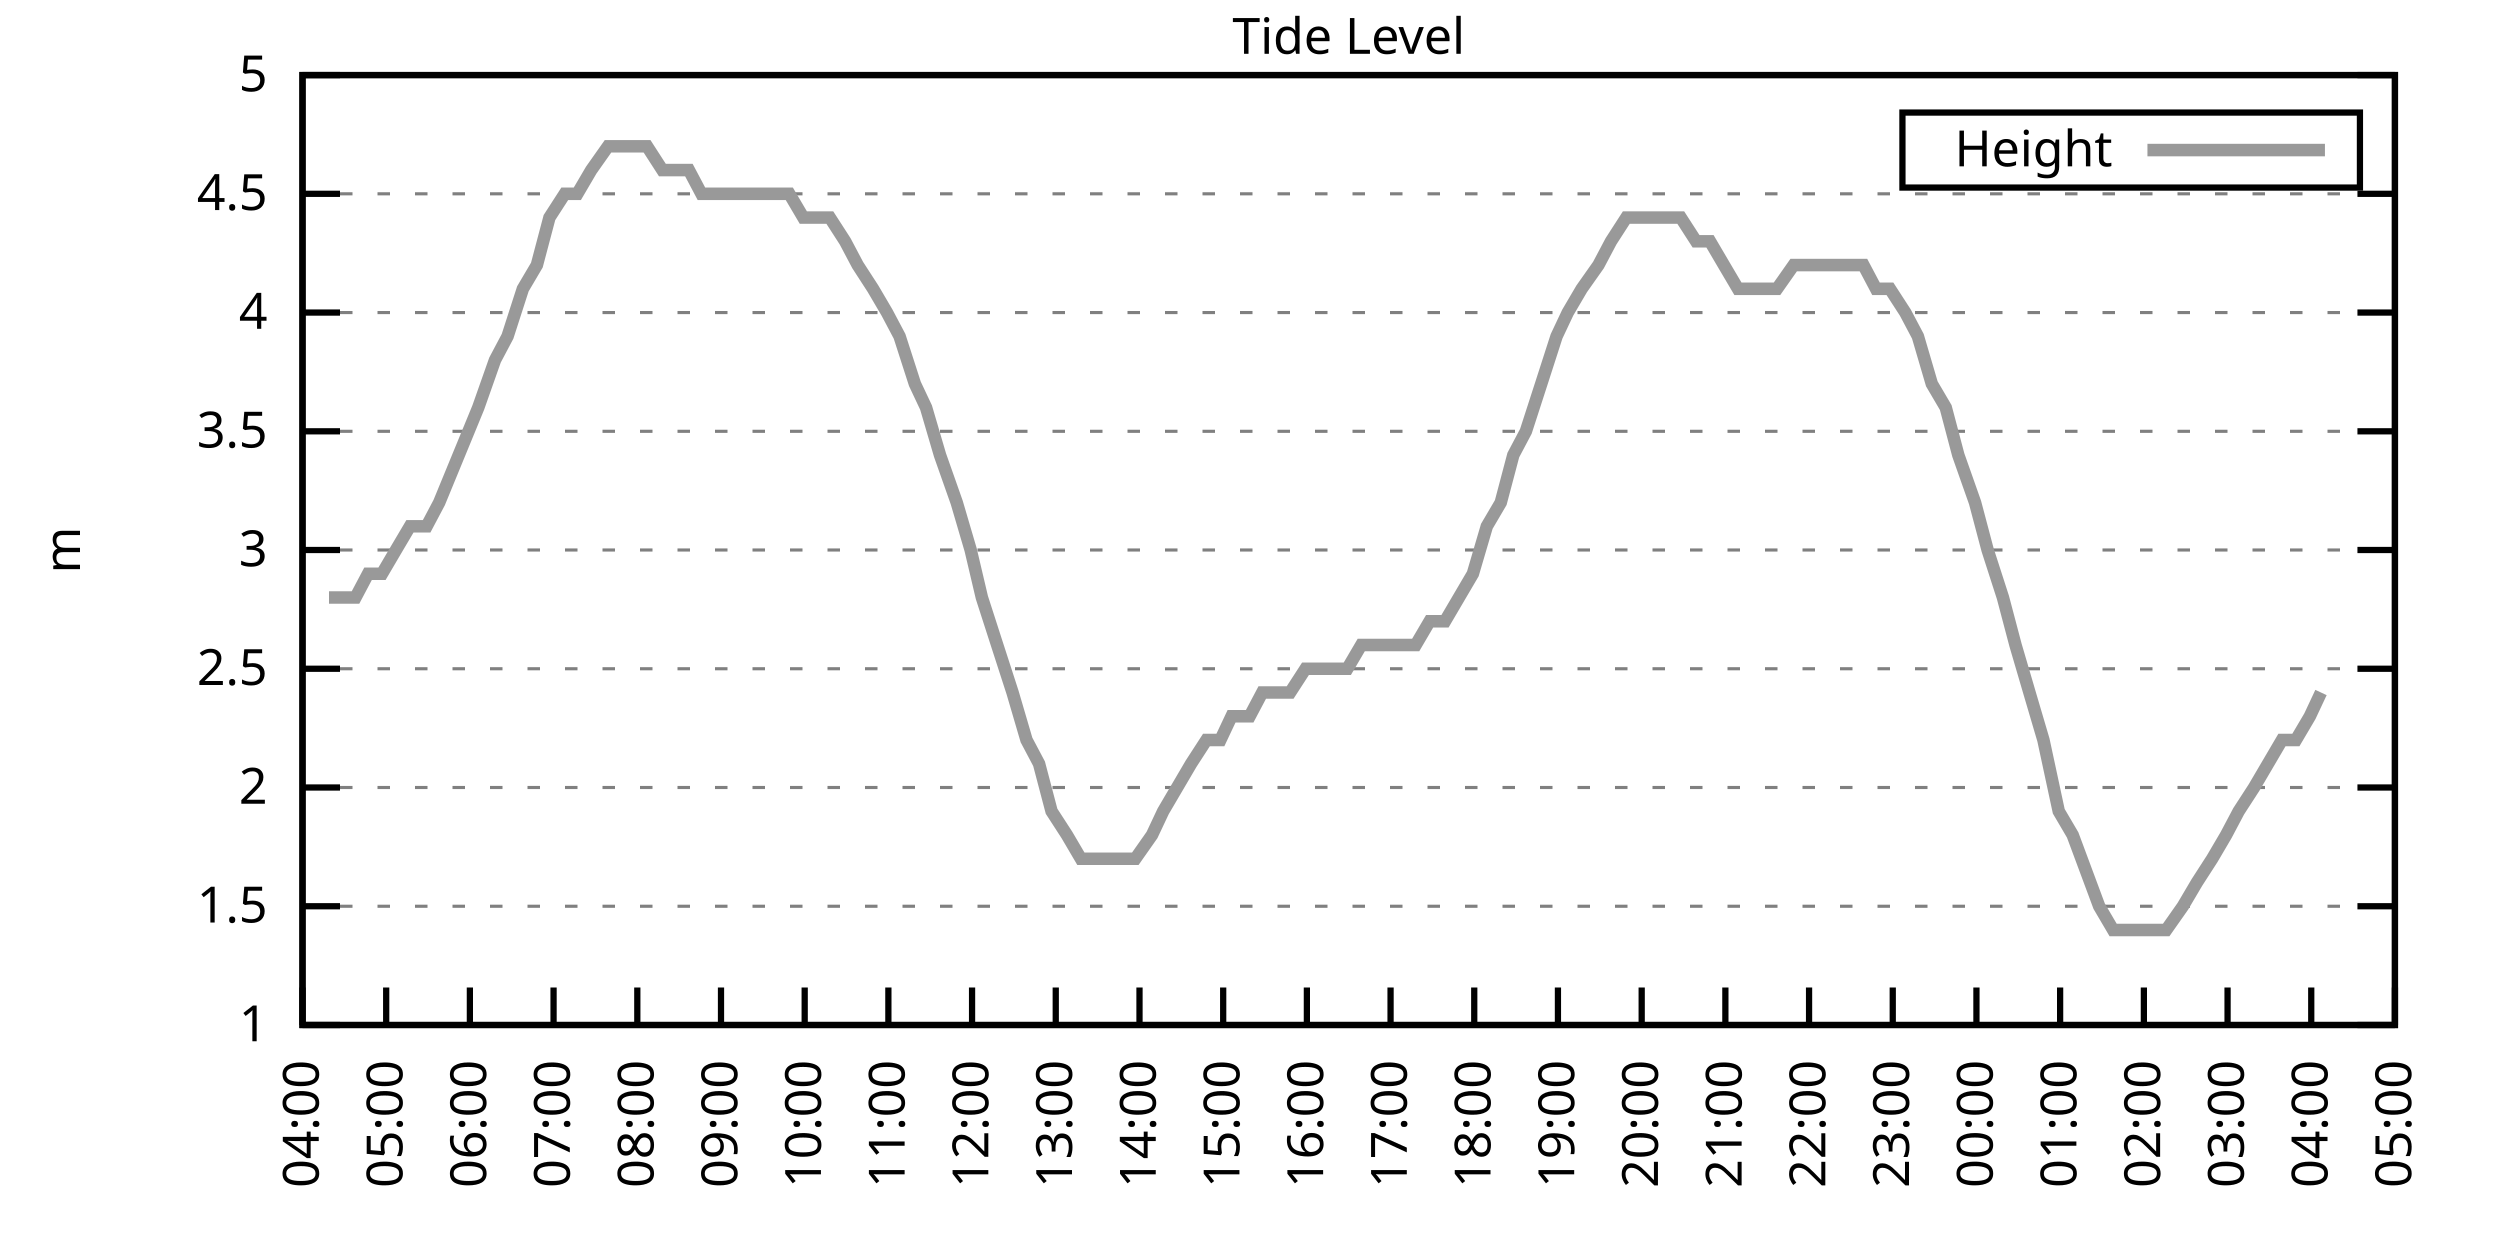
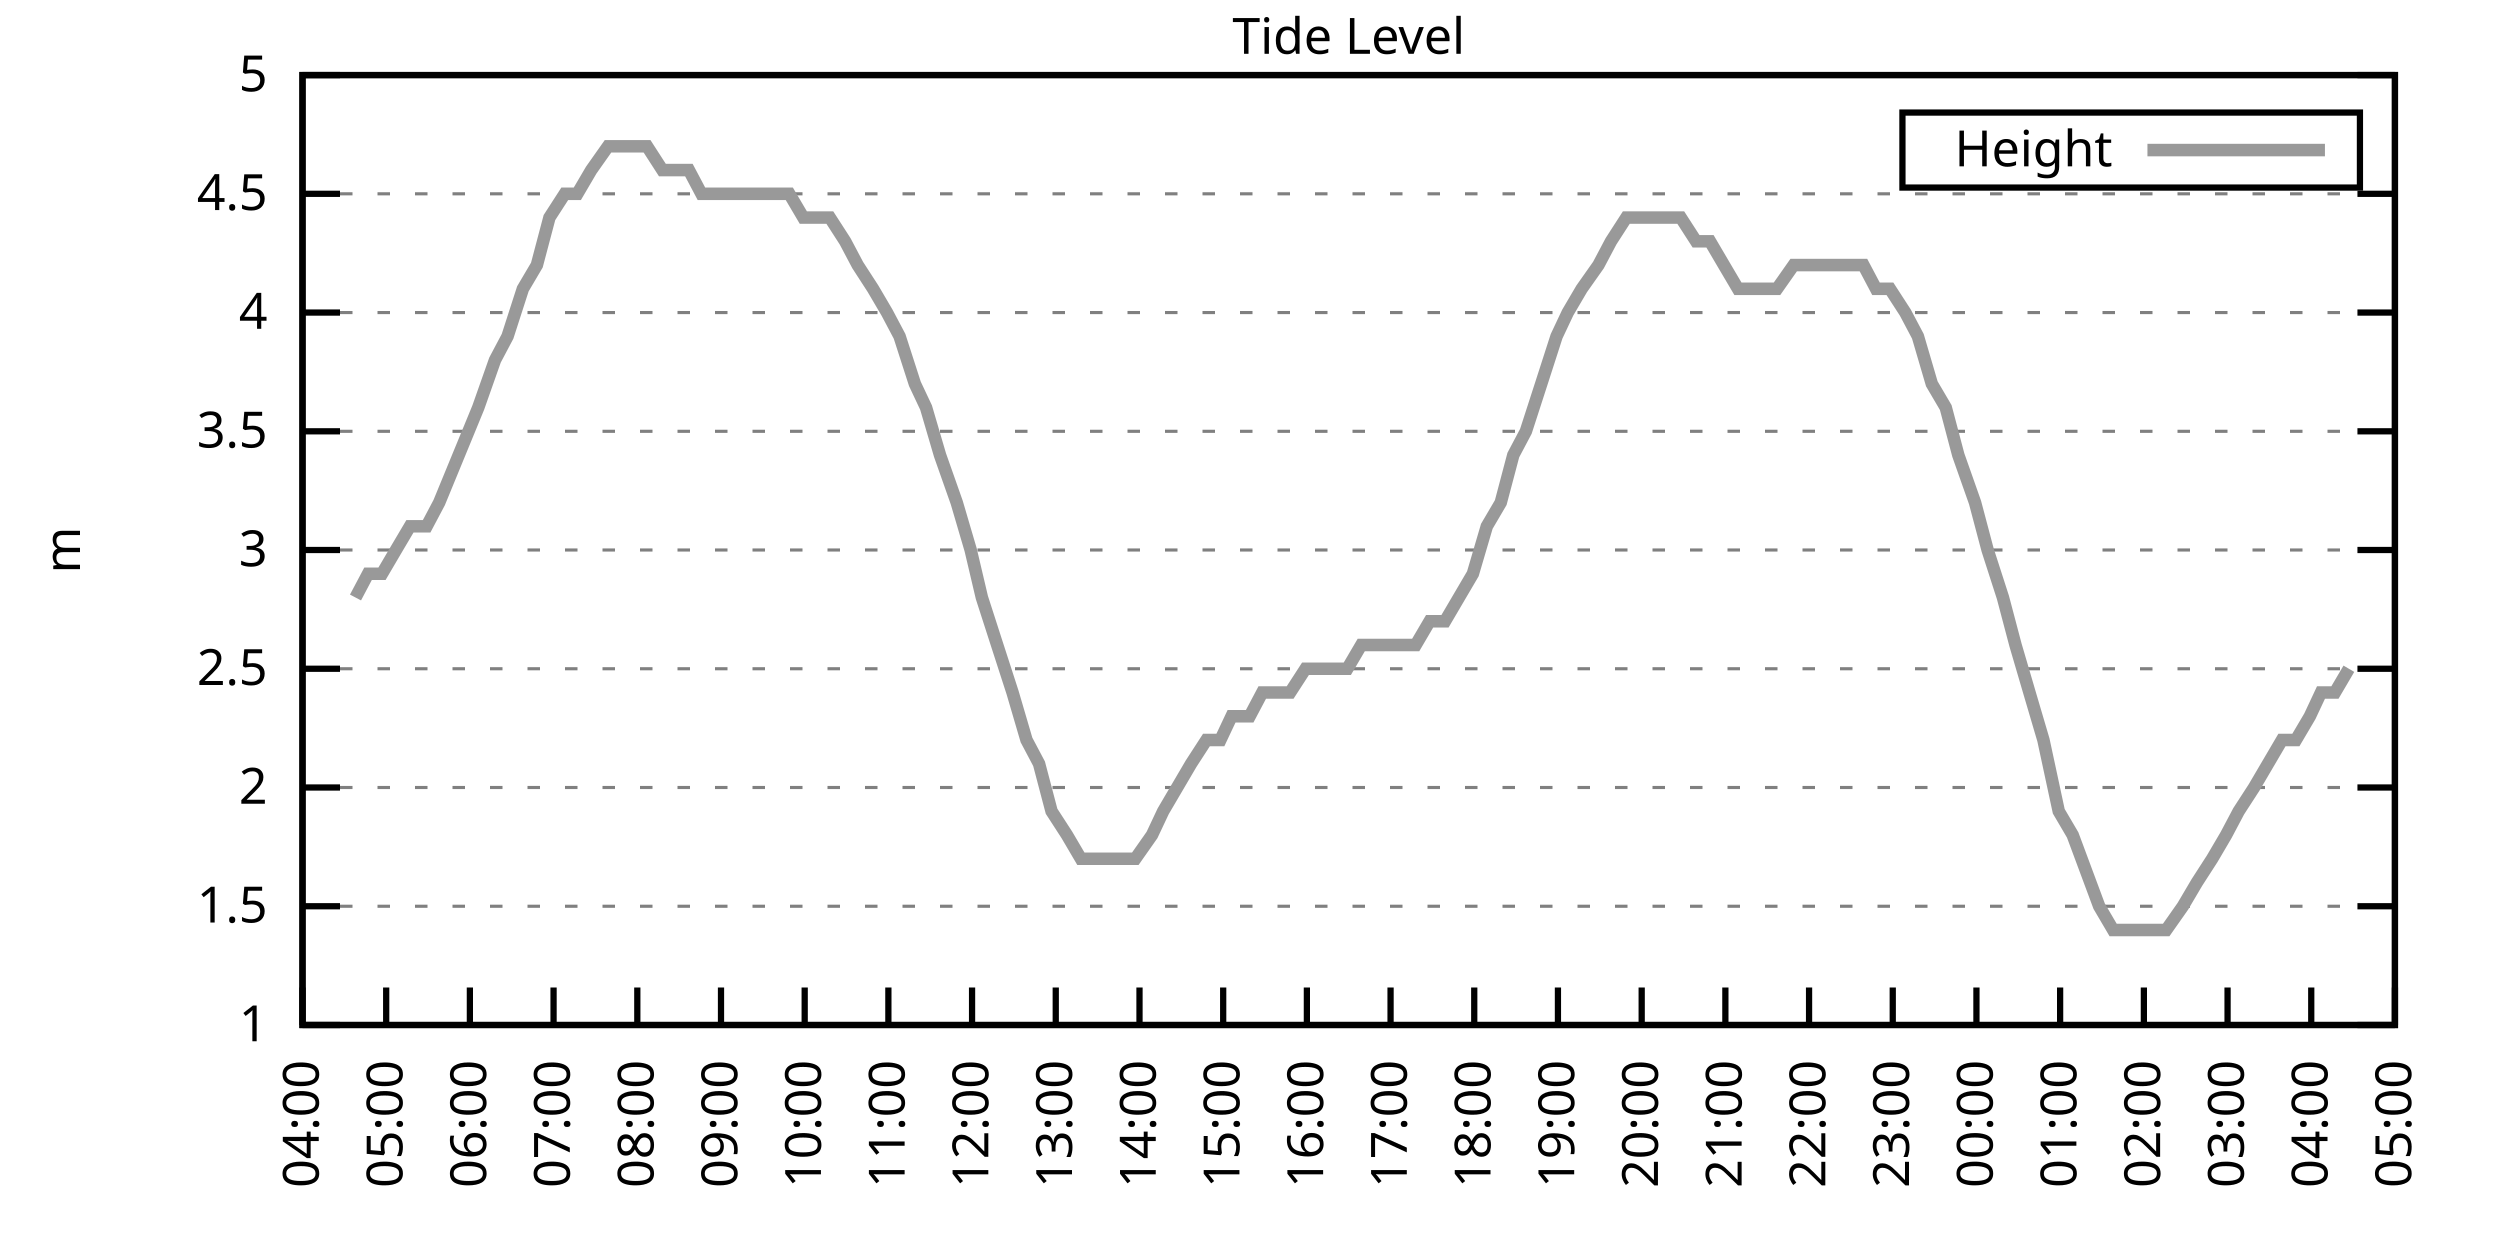
<svg xmlns="http://www.w3.org/2000/svg" xmlns:xlink="http://www.w3.org/1999/xlink" width="400" height="200" viewBox="0 0 400 200">
  <g id="gnuplot_canvas">
    <rect x="0" y="0" width="400" height="200" fill="none" />
    <defs>
      <circle id="gpDot" r="0.5" stroke-width="0.5" stroke="currentColor" />
      <path id="gpPt0" stroke-width="0.333" stroke="currentColor" d="M-1,0 h2 M0,-1 v2" />
      <path id="gpPt1" stroke-width="0.333" stroke="currentColor" d="M-1,-1 L1,1 M1,-1 L-1,1" />
      <path id="gpPt2" stroke-width="0.333" stroke="currentColor" d="M-1,0 L1,0 M0,-1 L0,1 M-1,-1 L1,1 M-1,1 L1,-1" />
      <rect id="gpPt3" stroke-width="0.333" stroke="currentColor" x="-1" y="-1" width="2" height="2" />
      <rect id="gpPt4" stroke-width="0.333" stroke="currentColor" fill="currentColor" x="-1" y="-1" width="2" height="2" />
      <circle id="gpPt5" stroke-width="0.333" stroke="currentColor" cx="0" cy="0" r="1" />
      <use xlink:href="#gpPt5" id="gpPt6" fill="currentColor" stroke="none" />
      <path id="gpPt7" stroke-width="0.333" stroke="currentColor" d="M0,-1.33 L-1.33,0.67 L1.33,0.67 z" />
      <use xlink:href="#gpPt7" id="gpPt8" fill="currentColor" stroke="none" />
      <use xlink:href="#gpPt7" id="gpPt9" stroke="currentColor" transform="rotate(180)" />
      <use xlink:href="#gpPt9" id="gpPt10" fill="currentColor" stroke="none" />
      <use xlink:href="#gpPt3" id="gpPt11" stroke="currentColor" transform="rotate(45)" />
      <use xlink:href="#gpPt11" id="gpPt12" fill="currentColor" stroke="none" />
      <path id="gpPt13" stroke-width="0.333" stroke="currentColor" d="M0,1.330 L1.265,0.411 L0.782,-1.067 L-0.782,-1.076 L-1.265,0.411 z" />
      <use xlink:href="#gpPt13" id="gpPt14" fill="currentColor" stroke="none" />
      <filter id="textbox" filterUnits="objectBoundingBox" x="0" y="0" height="1" width="1">
        <feFlood flood-color="white" flood-opacity="1" result="bgnd" />
        <feComposite in="SourceGraphic" in2="bgnd" operator="atop" />
      </filter>
      <filter id="greybox" filterUnits="objectBoundingBox" x="0" y="0" height="1" width="1">
        <feFlood flood-color="lightgrey" flood-opacity="1" result="grey" />
        <feComposite in="SourceGraphic" in2="grey" operator="atop" />
      </filter>
    </defs>
    <g fill="none" color="white" stroke="currentColor" stroke-width="1.00" stroke-linecap="butt" stroke-linejoin="miter">
</g>
    <g fill="none" color="black" stroke="currentColor" stroke-width="1.00" stroke-linecap="butt" stroke-linejoin="miter">
      <g stroke="none" shape-rendering="crispEdges">
        <polygon fill="rgb(255, 255, 255)" points="48.40,164.00 383.18,164.00 383.18,12.02 48.40,12.02 " />
      </g>
    </g>
    <g fill="none" color="black" stroke="currentColor" stroke-width="1.00" stroke-linecap="butt" stroke-linejoin="miter">
</g>
    <g fill="none" color="black" stroke="black" stroke-width="0.50" stroke-linecap="butt" stroke-linejoin="miter">
</g>
    <g fill="none" color="gray" stroke="currentColor" stroke-width="0.50" stroke-linecap="butt" stroke-linejoin="miter">
      <path stroke="gray" stroke-dasharray="2,4" class="gridline" d="M48.40,164.00 L383.19,164.00  " />
    </g>
    <g fill="none" color="gray" stroke="gray" stroke-width="1.00" stroke-linecap="butt" stroke-linejoin="miter">
</g>
    <g fill="none" color="black" stroke="currentColor" stroke-width="1.00" stroke-linecap="butt" stroke-linejoin="miter">
      <path stroke="black" d="M48.40,164.00 L54.40,164.00 M383.19,164.00 L377.19,164.00  " />
      <g transform="translate(42.80,166.60)" stroke="none" fill="black" font-family="Sans" font-size="8.00" text-anchor="end">
        <text>
          <tspan font-family="Sans"> 1</tspan>
        </text>
      </g>
    </g>
    <g fill="none" color="black" stroke="currentColor" stroke-width="1.00" stroke-linecap="butt" stroke-linejoin="miter">
</g>
    <g fill="none" color="black" stroke="black" stroke-width="0.50" stroke-linecap="butt" stroke-linejoin="miter">
</g>
    <g fill="none" color="gray" stroke="currentColor" stroke-width="0.50" stroke-linecap="butt" stroke-linejoin="miter">
      <path stroke="gray" stroke-dasharray="2,4" class="gridline" d="M48.40,145.00 L383.19,145.00  " />
    </g>
    <g fill="none" color="gray" stroke="gray" stroke-width="1.00" stroke-linecap="butt" stroke-linejoin="miter">
</g>
    <g fill="none" color="black" stroke="currentColor" stroke-width="1.00" stroke-linecap="butt" stroke-linejoin="miter">
      <path stroke="black" d="M48.40,145.00 L54.40,145.00 M383.19,145.00 L377.19,145.00  " />
      <g transform="translate(42.80,147.60)" stroke="none" fill="black" font-family="Sans" font-size="8.00" text-anchor="end">
        <text>
          <tspan font-family="Sans"> 1.5</tspan>
        </text>
      </g>
    </g>
    <g fill="none" color="black" stroke="currentColor" stroke-width="1.00" stroke-linecap="butt" stroke-linejoin="miter">
</g>
    <g fill="none" color="black" stroke="black" stroke-width="0.50" stroke-linecap="butt" stroke-linejoin="miter">
</g>
    <g fill="none" color="gray" stroke="currentColor" stroke-width="0.50" stroke-linecap="butt" stroke-linejoin="miter">
      <path stroke="gray" stroke-dasharray="2,4" class="gridline" d="M48.40,126.00 L383.19,126.00  " />
    </g>
    <g fill="none" color="gray" stroke="gray" stroke-width="1.00" stroke-linecap="butt" stroke-linejoin="miter">
</g>
    <g fill="none" color="black" stroke="currentColor" stroke-width="1.00" stroke-linecap="butt" stroke-linejoin="miter">
      <path stroke="black" d="M48.40,126.00 L54.40,126.00 M383.19,126.00 L377.19,126.00  " />
      <g transform="translate(42.80,128.60)" stroke="none" fill="black" font-family="Sans" font-size="8.00" text-anchor="end">
        <text>
          <tspan font-family="Sans"> 2</tspan>
        </text>
      </g>
    </g>
    <g fill="none" color="black" stroke="currentColor" stroke-width="1.00" stroke-linecap="butt" stroke-linejoin="miter">
</g>
    <g fill="none" color="black" stroke="black" stroke-width="0.50" stroke-linecap="butt" stroke-linejoin="miter">
</g>
    <g fill="none" color="gray" stroke="currentColor" stroke-width="0.50" stroke-linecap="butt" stroke-linejoin="miter">
      <path stroke="gray" stroke-dasharray="2,4" class="gridline" d="M48.40,107.00 L383.19,107.00  " />
    </g>
    <g fill="none" color="gray" stroke="gray" stroke-width="1.00" stroke-linecap="butt" stroke-linejoin="miter">
</g>
    <g fill="none" color="black" stroke="currentColor" stroke-width="1.00" stroke-linecap="butt" stroke-linejoin="miter">
      <path stroke="black" d="M48.40,107.00 L54.40,107.00 M383.19,107.00 L377.19,107.00  " />
      <g transform="translate(42.80,109.60)" stroke="none" fill="black" font-family="Sans" font-size="8.00" text-anchor="end">
        <text>
          <tspan font-family="Sans"> 2.5</tspan>
        </text>
      </g>
    </g>
    <g fill="none" color="black" stroke="currentColor" stroke-width="1.00" stroke-linecap="butt" stroke-linejoin="miter">
</g>
    <g fill="none" color="black" stroke="black" stroke-width="0.50" stroke-linecap="butt" stroke-linejoin="miter">
</g>
    <g fill="none" color="gray" stroke="currentColor" stroke-width="0.50" stroke-linecap="butt" stroke-linejoin="miter">
      <path stroke="gray" stroke-dasharray="2,4" class="gridline" d="M48.40,88.00 L383.19,88.00  " />
    </g>
    <g fill="none" color="gray" stroke="gray" stroke-width="1.00" stroke-linecap="butt" stroke-linejoin="miter">
</g>
    <g fill="none" color="black" stroke="currentColor" stroke-width="1.00" stroke-linecap="butt" stroke-linejoin="miter">
      <path stroke="black" d="M48.40,88.00 L54.40,88.00 M383.19,88.00 L377.19,88.00  " />
      <g transform="translate(42.80,90.60)" stroke="none" fill="black" font-family="Sans" font-size="8.00" text-anchor="end">
        <text>
          <tspan font-family="Sans"> 3</tspan>
        </text>
      </g>
    </g>
    <g fill="none" color="black" stroke="currentColor" stroke-width="1.00" stroke-linecap="butt" stroke-linejoin="miter">
</g>
    <g fill="none" color="black" stroke="black" stroke-width="0.50" stroke-linecap="butt" stroke-linejoin="miter">
</g>
    <g fill="none" color="gray" stroke="currentColor" stroke-width="0.50" stroke-linecap="butt" stroke-linejoin="miter">
      <path stroke="gray" stroke-dasharray="2,4" class="gridline" d="M48.40,69.01 L383.19,69.01  " />
    </g>
    <g fill="none" color="gray" stroke="gray" stroke-width="1.00" stroke-linecap="butt" stroke-linejoin="miter">
</g>
    <g fill="none" color="black" stroke="currentColor" stroke-width="1.00" stroke-linecap="butt" stroke-linejoin="miter">
      <path stroke="black" d="M48.40,69.01 L54.40,69.01 M383.19,69.01 L377.19,69.01  " />
      <g transform="translate(42.80,71.61)" stroke="none" fill="black" font-family="Sans" font-size="8.00" text-anchor="end">
        <text>
          <tspan font-family="Sans"> 3.5</tspan>
        </text>
      </g>
    </g>
    <g fill="none" color="black" stroke="currentColor" stroke-width="1.00" stroke-linecap="butt" stroke-linejoin="miter">
</g>
    <g fill="none" color="black" stroke="black" stroke-width="0.50" stroke-linecap="butt" stroke-linejoin="miter">
</g>
    <g fill="none" color="gray" stroke="currentColor" stroke-width="0.50" stroke-linecap="butt" stroke-linejoin="miter">
      <path stroke="gray" stroke-dasharray="2,4" class="gridline" d="M48.40,50.01 L383.19,50.01  " />
    </g>
    <g fill="none" color="gray" stroke="gray" stroke-width="1.00" stroke-linecap="butt" stroke-linejoin="miter">
</g>
    <g fill="none" color="black" stroke="currentColor" stroke-width="1.00" stroke-linecap="butt" stroke-linejoin="miter">
      <path stroke="black" d="M48.40,50.01 L54.40,50.01 M383.19,50.01 L377.19,50.01  " />
      <g transform="translate(42.80,52.61)" stroke="none" fill="black" font-family="Sans" font-size="8.00" text-anchor="end">
        <text>
          <tspan font-family="Sans"> 4</tspan>
        </text>
      </g>
    </g>
    <g fill="none" color="black" stroke="currentColor" stroke-width="1.00" stroke-linecap="butt" stroke-linejoin="miter">
</g>
    <g fill="none" color="black" stroke="black" stroke-width="0.50" stroke-linecap="butt" stroke-linejoin="miter">
</g>
    <g fill="none" color="gray" stroke="currentColor" stroke-width="0.50" stroke-linecap="butt" stroke-linejoin="miter">
      <path stroke="gray" stroke-dasharray="2,4" class="gridline" d="M48.40,31.01 L383.19,31.01  " />
    </g>
    <g fill="none" color="gray" stroke="gray" stroke-width="1.00" stroke-linecap="butt" stroke-linejoin="miter">
</g>
    <g fill="none" color="black" stroke="currentColor" stroke-width="1.00" stroke-linecap="butt" stroke-linejoin="miter">
      <path stroke="black" d="M48.40,31.01 L54.40,31.01 M383.19,31.01 L377.19,31.01  " />
      <g transform="translate(42.80,33.61)" stroke="none" fill="black" font-family="Sans" font-size="8.00" text-anchor="end">
        <text>
          <tspan font-family="Sans"> 4.5</tspan>
        </text>
      </g>
    </g>
    <g fill="none" color="black" stroke="currentColor" stroke-width="1.00" stroke-linecap="butt" stroke-linejoin="miter">
</g>
    <g fill="none" color="black" stroke="black" stroke-width="0.50" stroke-linecap="butt" stroke-linejoin="miter">
</g>
    <g fill="none" color="gray" stroke="currentColor" stroke-width="0.50" stroke-linecap="butt" stroke-linejoin="miter">
      <path stroke="gray" stroke-dasharray="2,4" class="gridline" d="M48.40,12.01 L383.19,12.01  " />
    </g>
    <g fill="none" color="gray" stroke="gray" stroke-width="1.00" stroke-linecap="butt" stroke-linejoin="miter">
</g>
    <g fill="none" color="black" stroke="currentColor" stroke-width="1.00" stroke-linecap="butt" stroke-linejoin="miter">
      <path stroke="black" d="M48.40,12.01 L54.40,12.01 M383.19,12.01 L377.19,12.01  " />
      <g transform="translate(42.80,14.61)" stroke="none" fill="black" font-family="Sans" font-size="8.00" text-anchor="end">
        <text>
          <tspan font-family="Sans"> 5</tspan>
        </text>
      </g>
    </g>
    <g fill="none" color="black" stroke="currentColor" stroke-width="1.00" stroke-linecap="butt" stroke-linejoin="miter">
      <path stroke="black" d="M48.40,164.00 L48.40,158.00  " />
      <g transform="translate(51.00,169.60) rotate(270.00)" stroke="none" fill="black" font-family="Sans" font-size="8.00" text-anchor="end">
        <text>
          <tspan font-family="Sans">04:00</tspan>
        </text>
      </g>
    </g>
    <g fill="none" color="black" stroke="currentColor" stroke-width="1.00" stroke-linecap="butt" stroke-linejoin="miter">
      <path stroke="black" d="M61.79,164.00 L61.79,158.00  " />
      <g transform="translate(64.39,169.60) rotate(270.00)" stroke="none" fill="black" font-family="Sans" font-size="8.00" text-anchor="end">
        <text>
          <tspan font-family="Sans">05:00</tspan>
        </text>
      </g>
    </g>
    <g fill="none" color="black" stroke="currentColor" stroke-width="1.00" stroke-linecap="butt" stroke-linejoin="miter">
      <path stroke="black" d="M75.18,164.00 L75.18,158.00  " />
      <g transform="translate(77.78,169.60) rotate(270.00)" stroke="none" fill="black" font-family="Sans" font-size="8.00" text-anchor="end">
        <text>
          <tspan font-family="Sans">06:00</tspan>
        </text>
      </g>
    </g>
    <g fill="none" color="black" stroke="currentColor" stroke-width="1.00" stroke-linecap="butt" stroke-linejoin="miter">
      <path stroke="black" d="M88.57,164.00 L88.57,158.00  " />
      <g transform="translate(91.17,169.60) rotate(270.00)" stroke="none" fill="black" font-family="Sans" font-size="8.00" text-anchor="end">
        <text>
          <tspan font-family="Sans">07:00</tspan>
        </text>
      </g>
    </g>
    <g fill="none" color="black" stroke="currentColor" stroke-width="1.00" stroke-linecap="butt" stroke-linejoin="miter">
      <path stroke="black" d="M101.97,164.00 L101.97,158.00  " />
      <g transform="translate(104.57,169.60) rotate(270.00)" stroke="none" fill="black" font-family="Sans" font-size="8.00" text-anchor="end">
        <text>
          <tspan font-family="Sans">08:00</tspan>
        </text>
      </g>
    </g>
    <g fill="none" color="black" stroke="currentColor" stroke-width="1.00" stroke-linecap="butt" stroke-linejoin="miter">
      <path stroke="black" d="M115.36,164.00 L115.36,158.00  " />
      <g transform="translate(117.96,169.60) rotate(270.00)" stroke="none" fill="black" font-family="Sans" font-size="8.00" text-anchor="end">
        <text>
          <tspan font-family="Sans">09:00</tspan>
        </text>
      </g>
    </g>
    <g fill="none" color="black" stroke="currentColor" stroke-width="1.00" stroke-linecap="butt" stroke-linejoin="miter">
      <path stroke="black" d="M128.75,164.00 L128.75,158.00  " />
      <g transform="translate(131.35,169.60) rotate(270.00)" stroke="none" fill="black" font-family="Sans" font-size="8.00" text-anchor="end">
        <text>
          <tspan font-family="Sans">10:00</tspan>
        </text>
      </g>
    </g>
    <g fill="none" color="black" stroke="currentColor" stroke-width="1.00" stroke-linecap="butt" stroke-linejoin="miter">
      <path stroke="black" d="M142.14,164.00 L142.14,158.00  " />
      <g transform="translate(144.74,169.60) rotate(270.00)" stroke="none" fill="black" font-family="Sans" font-size="8.00" text-anchor="end">
        <text>
          <tspan font-family="Sans">11:00</tspan>
        </text>
      </g>
    </g>
    <g fill="none" color="black" stroke="currentColor" stroke-width="1.00" stroke-linecap="butt" stroke-linejoin="miter">
      <path stroke="black" d="M155.53,164.00 L155.53,158.00  " />
      <g transform="translate(158.13,169.60) rotate(270.00)" stroke="none" fill="black" font-family="Sans" font-size="8.00" text-anchor="end">
        <text>
          <tspan font-family="Sans">12:00</tspan>
        </text>
      </g>
    </g>
    <g fill="none" color="black" stroke="currentColor" stroke-width="1.00" stroke-linecap="butt" stroke-linejoin="miter">
      <path stroke="black" d="M168.92,164.00 L168.92,158.00  " />
      <g transform="translate(171.52,169.60) rotate(270.00)" stroke="none" fill="black" font-family="Sans" font-size="8.00" text-anchor="end">
        <text>
          <tspan font-family="Sans">13:00</tspan>
        </text>
      </g>
    </g>
    <g fill="none" color="black" stroke="currentColor" stroke-width="1.00" stroke-linecap="butt" stroke-linejoin="miter">
      <path stroke="black" d="M182.32,164.00 L182.32,158.00  " />
      <g transform="translate(184.92,169.60) rotate(270.00)" stroke="none" fill="black" font-family="Sans" font-size="8.00" text-anchor="end">
        <text>
          <tspan font-family="Sans">14:00</tspan>
        </text>
      </g>
    </g>
    <g fill="none" color="black" stroke="currentColor" stroke-width="1.00" stroke-linecap="butt" stroke-linejoin="miter">
      <path stroke="black" d="M195.71,164.00 L195.71,158.00  " />
      <g transform="translate(198.31,169.60) rotate(270.00)" stroke="none" fill="black" font-family="Sans" font-size="8.00" text-anchor="end">
        <text>
          <tspan font-family="Sans">15:00</tspan>
        </text>
      </g>
    </g>
    <g fill="none" color="black" stroke="currentColor" stroke-width="1.00" stroke-linecap="butt" stroke-linejoin="miter">
      <path stroke="black" d="M209.10,164.00 L209.10,158.00  " />
      <g transform="translate(211.70,169.60) rotate(270.00)" stroke="none" fill="black" font-family="Sans" font-size="8.00" text-anchor="end">
        <text>
          <tspan font-family="Sans">16:00</tspan>
        </text>
      </g>
    </g>
    <g fill="none" color="black" stroke="currentColor" stroke-width="1.00" stroke-linecap="butt" stroke-linejoin="miter">
      <path stroke="black" d="M222.49,164.00 L222.49,158.00  " />
      <g transform="translate(225.09,169.60) rotate(270.00)" stroke="none" fill="black" font-family="Sans" font-size="8.00" text-anchor="end">
        <text>
          <tspan font-family="Sans">17:00</tspan>
        </text>
      </g>
    </g>
    <g fill="none" color="black" stroke="currentColor" stroke-width="1.00" stroke-linecap="butt" stroke-linejoin="miter">
      <path stroke="black" d="M235.88,164.00 L235.88,158.00  " />
      <g transform="translate(238.48,169.60) rotate(270.00)" stroke="none" fill="black" font-family="Sans" font-size="8.00" text-anchor="end">
        <text>
          <tspan font-family="Sans">18:00</tspan>
        </text>
      </g>
    </g>
    <g fill="none" color="black" stroke="currentColor" stroke-width="1.00" stroke-linecap="butt" stroke-linejoin="miter">
      <path stroke="black" d="M249.27,164.00 L249.27,158.00  " />
      <g transform="translate(251.87,169.60) rotate(270.00)" stroke="none" fill="black" font-family="Sans" font-size="8.00" text-anchor="end">
        <text>
          <tspan font-family="Sans">19:00</tspan>
        </text>
      </g>
    </g>
    <g fill="none" color="black" stroke="currentColor" stroke-width="1.00" stroke-linecap="butt" stroke-linejoin="miter">
      <path stroke="black" d="M262.67,164.00 L262.67,158.00  " />
      <g transform="translate(265.27,169.60) rotate(270.00)" stroke="none" fill="black" font-family="Sans" font-size="8.00" text-anchor="end">
        <text>
          <tspan font-family="Sans">20:00</tspan>
        </text>
      </g>
    </g>
    <g fill="none" color="black" stroke="currentColor" stroke-width="1.00" stroke-linecap="butt" stroke-linejoin="miter">
      <path stroke="black" d="M276.06,164.00 L276.06,158.00  " />
      <g transform="translate(278.66,169.60) rotate(270.00)" stroke="none" fill="black" font-family="Sans" font-size="8.00" text-anchor="end">
        <text>
          <tspan font-family="Sans">21:00</tspan>
        </text>
      </g>
    </g>
    <g fill="none" color="black" stroke="currentColor" stroke-width="1.00" stroke-linecap="butt" stroke-linejoin="miter">
      <path stroke="black" d="M289.45,164.00 L289.45,158.00  " />
      <g transform="translate(292.05,169.60) rotate(270.00)" stroke="none" fill="black" font-family="Sans" font-size="8.00" text-anchor="end">
        <text>
          <tspan font-family="Sans">22:00</tspan>
        </text>
      </g>
    </g>
    <g fill="none" color="black" stroke="currentColor" stroke-width="1.00" stroke-linecap="butt" stroke-linejoin="miter">
      <path stroke="black" d="M302.84,164.00 L302.84,158.00  " />
      <g transform="translate(305.44,169.60) rotate(270.00)" stroke="none" fill="black" font-family="Sans" font-size="8.00" text-anchor="end">
        <text>
          <tspan font-family="Sans">23:00</tspan>
        </text>
      </g>
    </g>
    <g fill="none" color="black" stroke="currentColor" stroke-width="1.00" stroke-linecap="butt" stroke-linejoin="miter">
      <path stroke="black" d="M316.23,164.00 L316.23,158.00  " />
      <g transform="translate(318.83,169.60) rotate(270.00)" stroke="none" fill="black" font-family="Sans" font-size="8.00" text-anchor="end">
        <text>
          <tspan font-family="Sans">00:00</tspan>
        </text>
      </g>
    </g>
    <g fill="none" color="black" stroke="currentColor" stroke-width="1.00" stroke-linecap="butt" stroke-linejoin="miter">
      <path stroke="black" d="M329.62,164.00 L329.62,158.00  " />
      <g transform="translate(332.22,169.60) rotate(270.00)" stroke="none" fill="black" font-family="Sans" font-size="8.00" text-anchor="end">
        <text>
          <tspan font-family="Sans">01:00</tspan>
        </text>
      </g>
    </g>
    <g fill="none" color="black" stroke="currentColor" stroke-width="1.00" stroke-linecap="butt" stroke-linejoin="miter">
      <path stroke="black" d="M343.02,164.00 L343.02,158.00  " />
      <g transform="translate(345.62,169.60) rotate(270.00)" stroke="none" fill="black" font-family="Sans" font-size="8.00" text-anchor="end">
        <text>
          <tspan font-family="Sans">02:00</tspan>
        </text>
      </g>
    </g>
    <g fill="none" color="black" stroke="currentColor" stroke-width="1.00" stroke-linecap="butt" stroke-linejoin="miter">
      <path stroke="black" d="M356.41,164.00 L356.41,158.00  " />
      <g transform="translate(359.01,169.60) rotate(270.00)" stroke="none" fill="black" font-family="Sans" font-size="8.00" text-anchor="end">
        <text>
          <tspan font-family="Sans">03:00</tspan>
        </text>
      </g>
    </g>
    <g fill="none" color="black" stroke="currentColor" stroke-width="1.00" stroke-linecap="butt" stroke-linejoin="miter">
      <path stroke="black" d="M369.80,164.00 L369.80,158.00  " />
      <g transform="translate(372.40,169.60) rotate(270.00)" stroke="none" fill="black" font-family="Sans" font-size="8.00" text-anchor="end">
        <text>
          <tspan font-family="Sans">04:00</tspan>
        </text>
      </g>
    </g>
    <g fill="none" color="black" stroke="currentColor" stroke-width="1.00" stroke-linecap="butt" stroke-linejoin="miter">
      <path stroke="black" d="M383.19,164.00 L383.19,158.00  " />
      <g transform="translate(385.79,169.60) rotate(270.00)" stroke="none" fill="black" font-family="Sans" font-size="8.00" text-anchor="end">
        <text>
          <tspan font-family="Sans">05:00</tspan>
        </text>
      </g>
    </g>
    <g fill="none" color="black" stroke="currentColor" stroke-width="1.00" stroke-linecap="butt" stroke-linejoin="miter">
</g>
    <g fill="none" color="black" stroke="currentColor" stroke-width="1.00" stroke-linecap="butt" stroke-linejoin="miter">
      <path stroke="black" d="M48.40,12.01 L48.40,164.00 L383.19,164.00 L383.19,12.01 L48.40,12.01 Z  " />
    </g>
    <g fill="none" color="black" stroke="currentColor" stroke-width="1.00" stroke-linecap="butt" stroke-linejoin="miter">
</g>
    <g fill="none" color="black" stroke="currentColor" stroke-width="1.00" stroke-linecap="butt" stroke-linejoin="miter">
      <path stroke="black" d="M304.39,30.01 L304.39,18.01 L377.59,18.01 L377.59,30.01 L304.39,30.01 Z  " />
    </g>
    <g id="Tide_level_plot_1">
      <g fill="none" color="white" stroke="black" stroke-width="2.00" stroke-linecap="butt" stroke-linejoin="miter">
</g>
      <g fill="none" color="black" stroke="currentColor" stroke-width="2.00" stroke-linecap="butt" stroke-linejoin="miter">
        <g transform="translate(337.99,26.61)" stroke="none" fill="black" font-family="Sans" font-size="8.00" text-anchor="end">
          <text>
            <tspan font-family="Sans">Height</tspan>
          </text>
        </g>
      </g>
      <g fill="none" color="black" stroke="currentColor" stroke-width="2.00" stroke-linecap="butt" stroke-linejoin="miter">
-         <path stroke="rgb(153, 153, 153)" d="M343.59,24.01 L371.99,24.01 M52.64,95.60 L54.65,95.60 L56.88,95.60 L58.89,91.80 L61.12,91.80 L63.35,88.00   L65.59,84.21 L68.26,84.21 L70.27,80.41 L74.96,69.01 L76.52,65.21 L79.20,57.61 L81.21,53.81 L83.66,46.21   L85.90,42.41 L87.91,34.81 L90.36,31.01 L92.37,31.01 L94.60,27.21 L97.28,23.41 L101.30,23.41 L103.53,23.41   L105.98,27.21 L108.22,27.21 L110.22,27.21 L112.23,31.01 L114.91,31.01 L117.37,31.01 L119.60,31.01 L121.83,31.01   L124.06,31.01 L126.29,31.01 L128.53,34.81 L130.31,34.81 L132.77,34.81 L135.22,38.61 L137.23,42.41 L139.69,46.21   L141.92,50.01 L143.93,53.81 L146.38,61.41 L148.17,65.21 L150.40,72.81 L153.08,80.41 L155.31,88.00 L157.10,95.60   L159.55,103.20 L162.01,110.80 L164.24,118.40 L166.25,122.20 L168.25,129.80 L170.71,133.60 L172.94,137.40 L175.17,137.40   L177.18,137.40 L179.64,137.40 L181.65,137.40 L184.32,133.60 L186.11,129.80 L188.34,126.00 L190.57,122.20 L193.03,118.40   L195.26,118.40 L197.05,114.60 L199.95,114.60 L201.96,110.80 L204.19,110.80 L206.42,110.80 L208.88,107.00 L210.66,107.00   L213.34,107.00 L215.57,107.00 L217.80,103.20 L220.04,103.20 L222.04,103.20 L224.28,103.20 L226.51,103.20 L228.74,99.40   L231.20,99.40 L233.43,95.60 L235.66,91.80 L237.89,84.21 L240.12,80.41 L242.13,72.81 L244.14,69.01 L246.60,61.41   L249.05,53.81 L250.84,50.01 L253.07,46.21 L255.75,42.41 L257.76,38.61 L260.21,34.81 L262.22,34.81 L264.45,34.81   L266.46,34.81 L268.92,34.81 L271.37,38.61 L273.60,38.61 L275.83,42.41 L278.07,46.21 L280.30,46.21 L282.31,46.21   L284.32,46.21 L286.99,42.41 L289.00,42.41 L291.46,42.41 L293.24,42.41 L295.70,42.41 L298.15,42.41 L300.16,46.21   L302.39,46.21 L304.85,50.01 L306.86,53.81 L309.09,61.41 L311.32,65.21 L313.33,72.81 L316.01,80.41 L318.02,88.00   L320.47,95.60 L322.48,103.20 L324.71,110.80 L326.95,118.40 L329.40,129.80 L331.63,133.60 L335.87,145.00 L338.10,148.80   L340.56,148.80 L342.79,148.80 L345.02,148.80 L346.59,148.80 L349.26,145.00 L351.50,141.20 L353.95,137.40 L356.18,133.60   L358.19,129.80 L360.65,126.00 L362.88,122.20 L365.11,118.40 L367.34,118.40 L369.58,114.60 L371.36,110.80  " />
+         <path stroke="rgb(153, 153, 153)" d="M343.59,24.01 L371.99,24.01 M56.88,95.60 L58.89,91.80 L61.12,91.80 L63.35,88.00 L65.59,84.21 L68.26,84.21   L70.27,80.41 L74.96,69.01 L76.52,65.21 L79.20,57.61 L81.21,53.81 L83.66,46.21 L85.90,42.41 L87.91,34.81   L90.36,31.01 L92.37,31.01 L94.60,27.21 L97.28,23.41 L101.30,23.41 L103.53,23.41 L105.98,27.21 L108.22,27.21   L110.22,27.21 L112.23,31.01 L114.91,31.01 L117.37,31.01 L119.60,31.01 L121.83,31.01 L124.06,31.01 L126.29,31.01   L128.53,34.81 L130.31,34.81 L132.77,34.81 L135.22,38.61 L137.23,42.41 L139.69,46.21 L141.92,50.01 L143.93,53.81   L146.38,61.41 L148.17,65.21 L150.40,72.81 L153.08,80.41 L155.31,88.00 L157.10,95.60 L159.55,103.20 L162.01,110.80   L164.24,118.40 L166.25,122.20 L168.25,129.80 L170.71,133.60 L172.94,137.40 L175.17,137.40 L177.18,137.40 L179.64,137.40   L181.65,137.40 L184.32,133.60 L186.11,129.80 L188.34,126.00 L190.57,122.20 L193.03,118.40 L195.26,118.40 L197.05,114.60   L199.95,114.60 L201.96,110.80 L204.19,110.80 L206.42,110.80 L208.88,107.00 L210.66,107.00 L213.34,107.00 L215.57,107.00   L217.80,103.20 L220.04,103.20 L222.04,103.20 L224.28,103.20 L226.51,103.20 L228.74,99.40 L231.20,99.40 L233.43,95.60   L235.66,91.80 L237.89,84.21 L240.12,80.41 L242.13,72.81 L244.14,69.01 L246.60,61.41 L249.05,53.81 L250.84,50.01   L253.07,46.21 L255.75,42.41 L257.76,38.61 L260.21,34.81 L262.22,34.81 L264.45,34.81 L266.46,34.81 L268.92,34.81   L271.37,38.61 L273.60,38.61 L275.83,42.41 L278.07,46.21 L280.30,46.21 L282.31,46.21 L284.32,46.21 L286.99,42.41   L289.00,42.41 L291.46,42.41 L293.24,42.41 L295.70,42.41 L298.15,42.41 L300.16,46.21 L302.39,46.21 L304.85,50.01   L306.86,53.81 L309.09,61.41 L311.32,65.21 L313.33,72.81 L316.01,80.41 L318.02,88.00 L320.47,95.60 L322.48,103.20   L324.71,110.80 L326.95,118.40 L329.40,129.80 L331.63,133.60 L335.87,145.00 L338.10,148.80 L340.56,148.80 L342.79,148.80   L345.02,148.80 L346.59,148.80 L349.26,145.00 L351.50,141.20 L353.95,137.40 L356.18,133.60 L358.19,129.80 L360.65,126.00   L362.88,122.20 L365.11,118.40 L367.34,118.40 L369.58,114.60 L371.36,110.80 L373.59,110.80 L375.82,107.00  " />
      </g>
    </g>
    <g fill="none" color="black" stroke="currentColor" stroke-width="2.00" stroke-linecap="butt" stroke-linejoin="miter">
</g>
    <g fill="none" color="black" stroke="black" stroke-width="1.00" stroke-linecap="butt" stroke-linejoin="miter">
</g>
    <g fill="none" color="black" stroke="currentColor" stroke-width="1.00" stroke-linecap="butt" stroke-linejoin="miter">
      <path stroke="black" d="M48.40,12.01 L48.40,164.00 L383.19,164.00 L383.19,12.01 L48.40,12.01 Z  " />
      <g transform="translate(12.80,88.01) rotate(270.00)" stroke="none" fill="black" font-family="Sans" font-size="8.00" text-anchor="middle">
        <text>
          <tspan font-family="Sans">m</tspan>
        </text>
      </g>
    </g>
    <g fill="none" color="black" stroke="currentColor" stroke-width="1.00" stroke-linecap="butt" stroke-linejoin="miter">
</g>
    <g fill="none" color="black" stroke="currentColor" stroke-width="1.00" stroke-linecap="butt" stroke-linejoin="miter">
      <g transform="translate(215.79,8.61)" stroke="none" fill="black" font-family="Sans" font-size="8.00" text-anchor="middle">
        <text>
          <tspan font-family="Sans">Tide Level</tspan>
        </text>
      </g>
    </g>
    <g fill="none" color="black" stroke="currentColor" stroke-width="1.00" stroke-linecap="butt" stroke-linejoin="miter">
</g>
  </g>
</svg>
